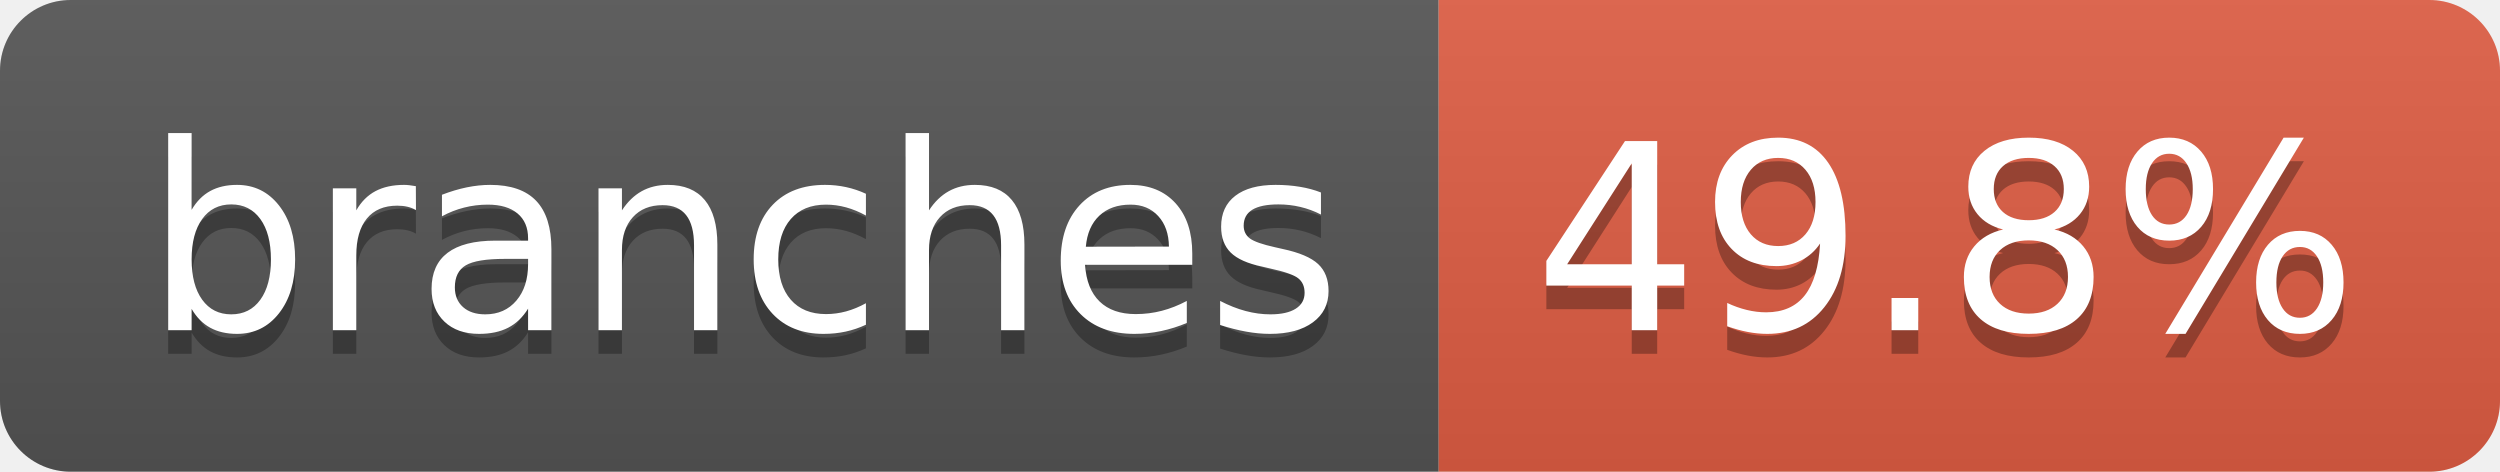
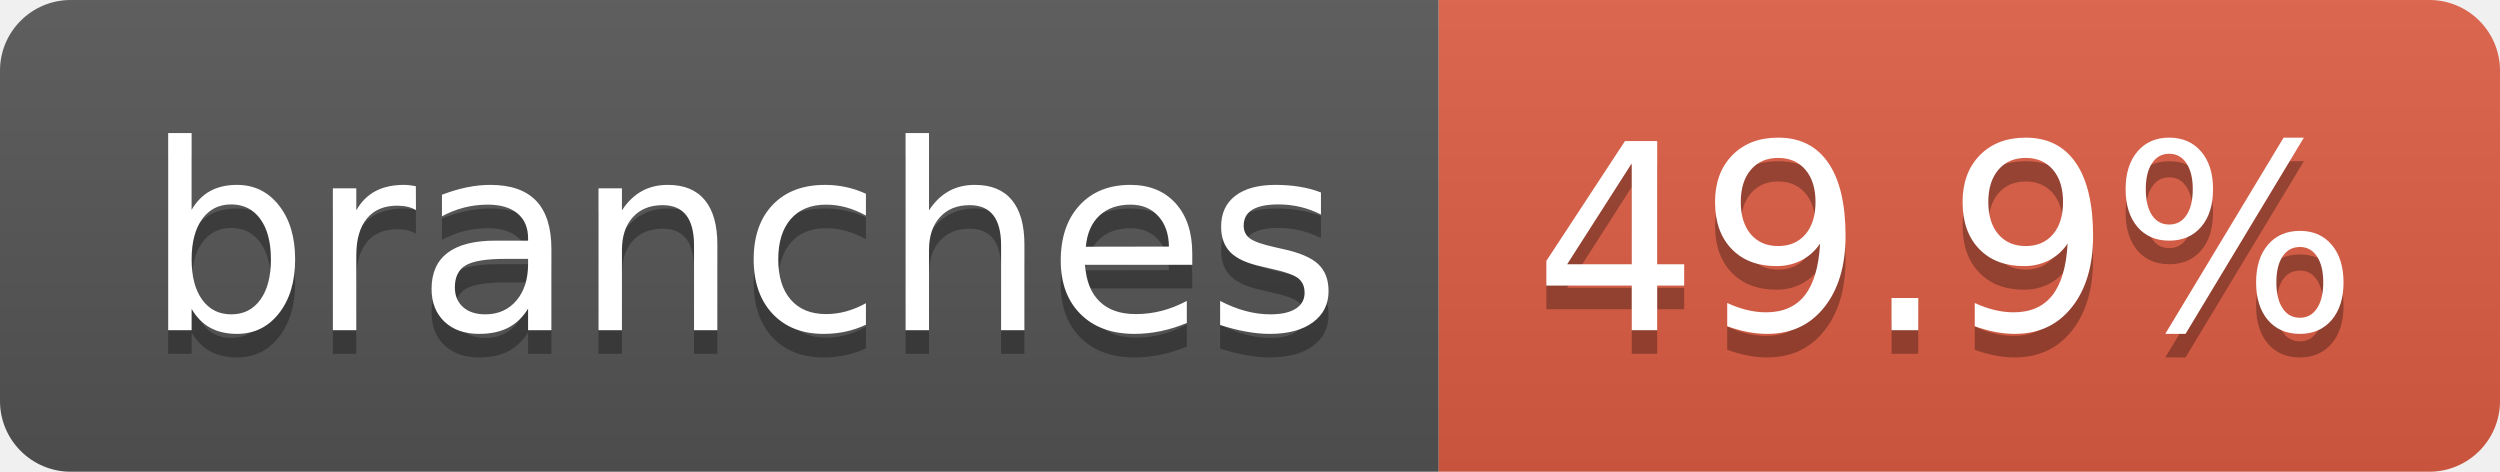
- <svg xmlns="http://www.w3.org/2000/svg" width="106" height="20" role="img" aria-label="branches: 49.8%">
+ <svg xmlns="http://www.w3.org/2000/svg" width="106" height="20" role="img" aria-label="branches: 49.9%">
  <linearGradient id="s" x2="0" y2="100%">
    <stop offset="0" stop-color="#bbb" stop-opacity=".1" />
    <stop offset="1" stop-opacity=".1" />
  </linearGradient>
  <clipPath id="r">
    <rect width="106" height="20" rx="3" fill="#fff" />
  </clipPath>
  <g clip-path="url(#r)">
    <rect width="61" height="20" fill="#555" />
    <rect x="61" width="45" height="20" fill="#e05d44" />
    <rect width="106" height="20" fill="url(#s)" />
  </g>
  <g fill="#fff" text-anchor="middle" font-family="Verdana,Geneva,DejaVu Sans,sans-serif" text-rendering="geometricPrecision" font-size="110">
    <text aria-hidden="true" x="315" y="150" fill="#010101" fill-opacity=".3" transform="scale(.1)" textLength="507">branches</text>
    <text x="315" y="140" transform="scale(.1)" fill="#fff" textLength="507">branches</text>
-     <text aria-hidden="true" x="825" y="150" fill="#010101" fill-opacity=".3" transform="scale(.1)" textLength="350">49.8%</text>
-     <text x="825" y="140" transform="scale(.1)" fill="#fff" textLength="350">49.8%</text>
+     <text aria-hidden="true" x="825" y="150" fill="#010101" fill-opacity=".3" transform="scale(.1)" textLength="350">49.9%</text>
+     <text x="825" y="140" transform="scale(.1)" fill="#fff" textLength="350">49.9%</text>
  </g>
</svg>
